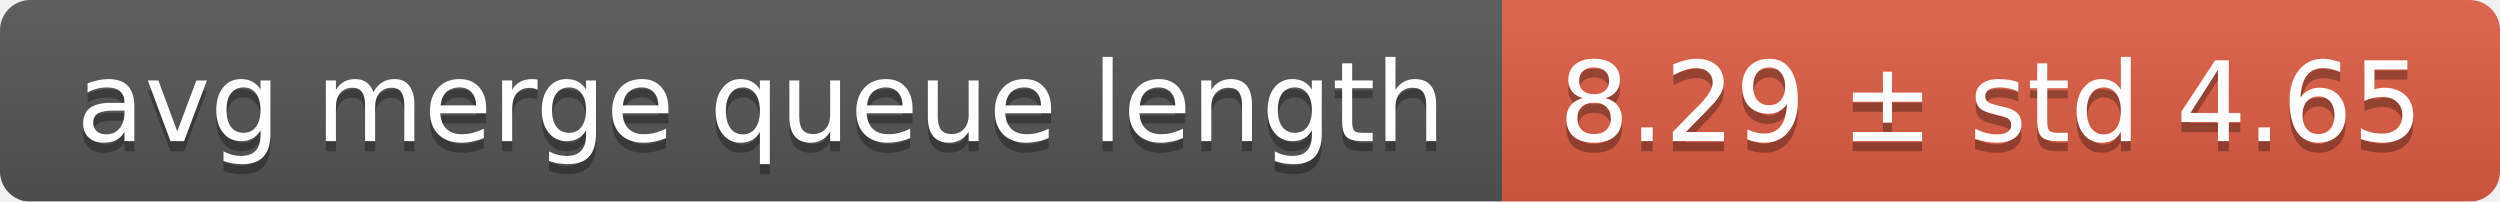
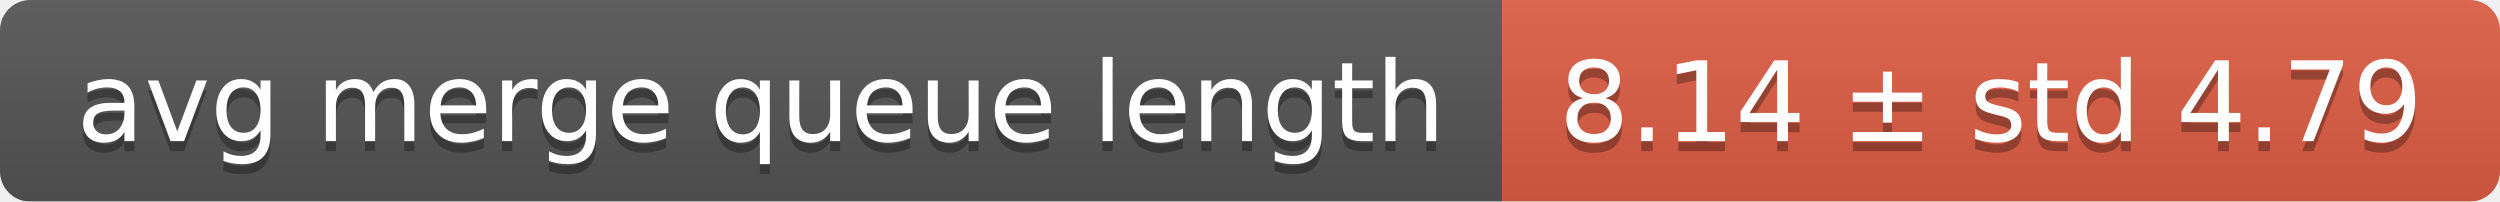
<svg xmlns="http://www.w3.org/2000/svg" width="248" height="20">
  <linearGradient id="smooth" x2="0" y2="100%">
    <stop offset="0" stop-color="#bbb" stop-opacity=".1" />
    <stop offset="1" stop-opacity=".1" />
  </linearGradient>
  <mask id="round">
    <rect width="248" height="20" rx="3" fill="#fff" />
  </mask>
  <g mask="url(#round)">
    <rect width="149" height="20" fill="#555" />
    <rect x="149" width="99" height="20" fill="#e05d44" />
    <rect width="248" height="20" fill="url(#smooth)" />
  </g>
  <g fill="#fff" text-anchor="middle" font-family="DejaVu Sans,Verdana,Geneva,sans-serif" font-size="11">
    <text x="75.5" y="15" fill="#010101" fill-opacity=".3">avg merge queue length</text>
    <text x="75.5" y="14">avg merge queue length</text>
-     <text x="197.5" y="15" fill="#010101" fill-opacity=".3">8.29 ± std 4.65</text>
-     <text x="197.5" y="14">8.29 ± std 4.65</text>
+     <text x="197.5" y="15" fill="#010101" fill-opacity=".3">8.14 ± std 4.79</text>
+     <text x="197.5" y="14">8.14 ± std 4.79</text>
  </g>
</svg>
